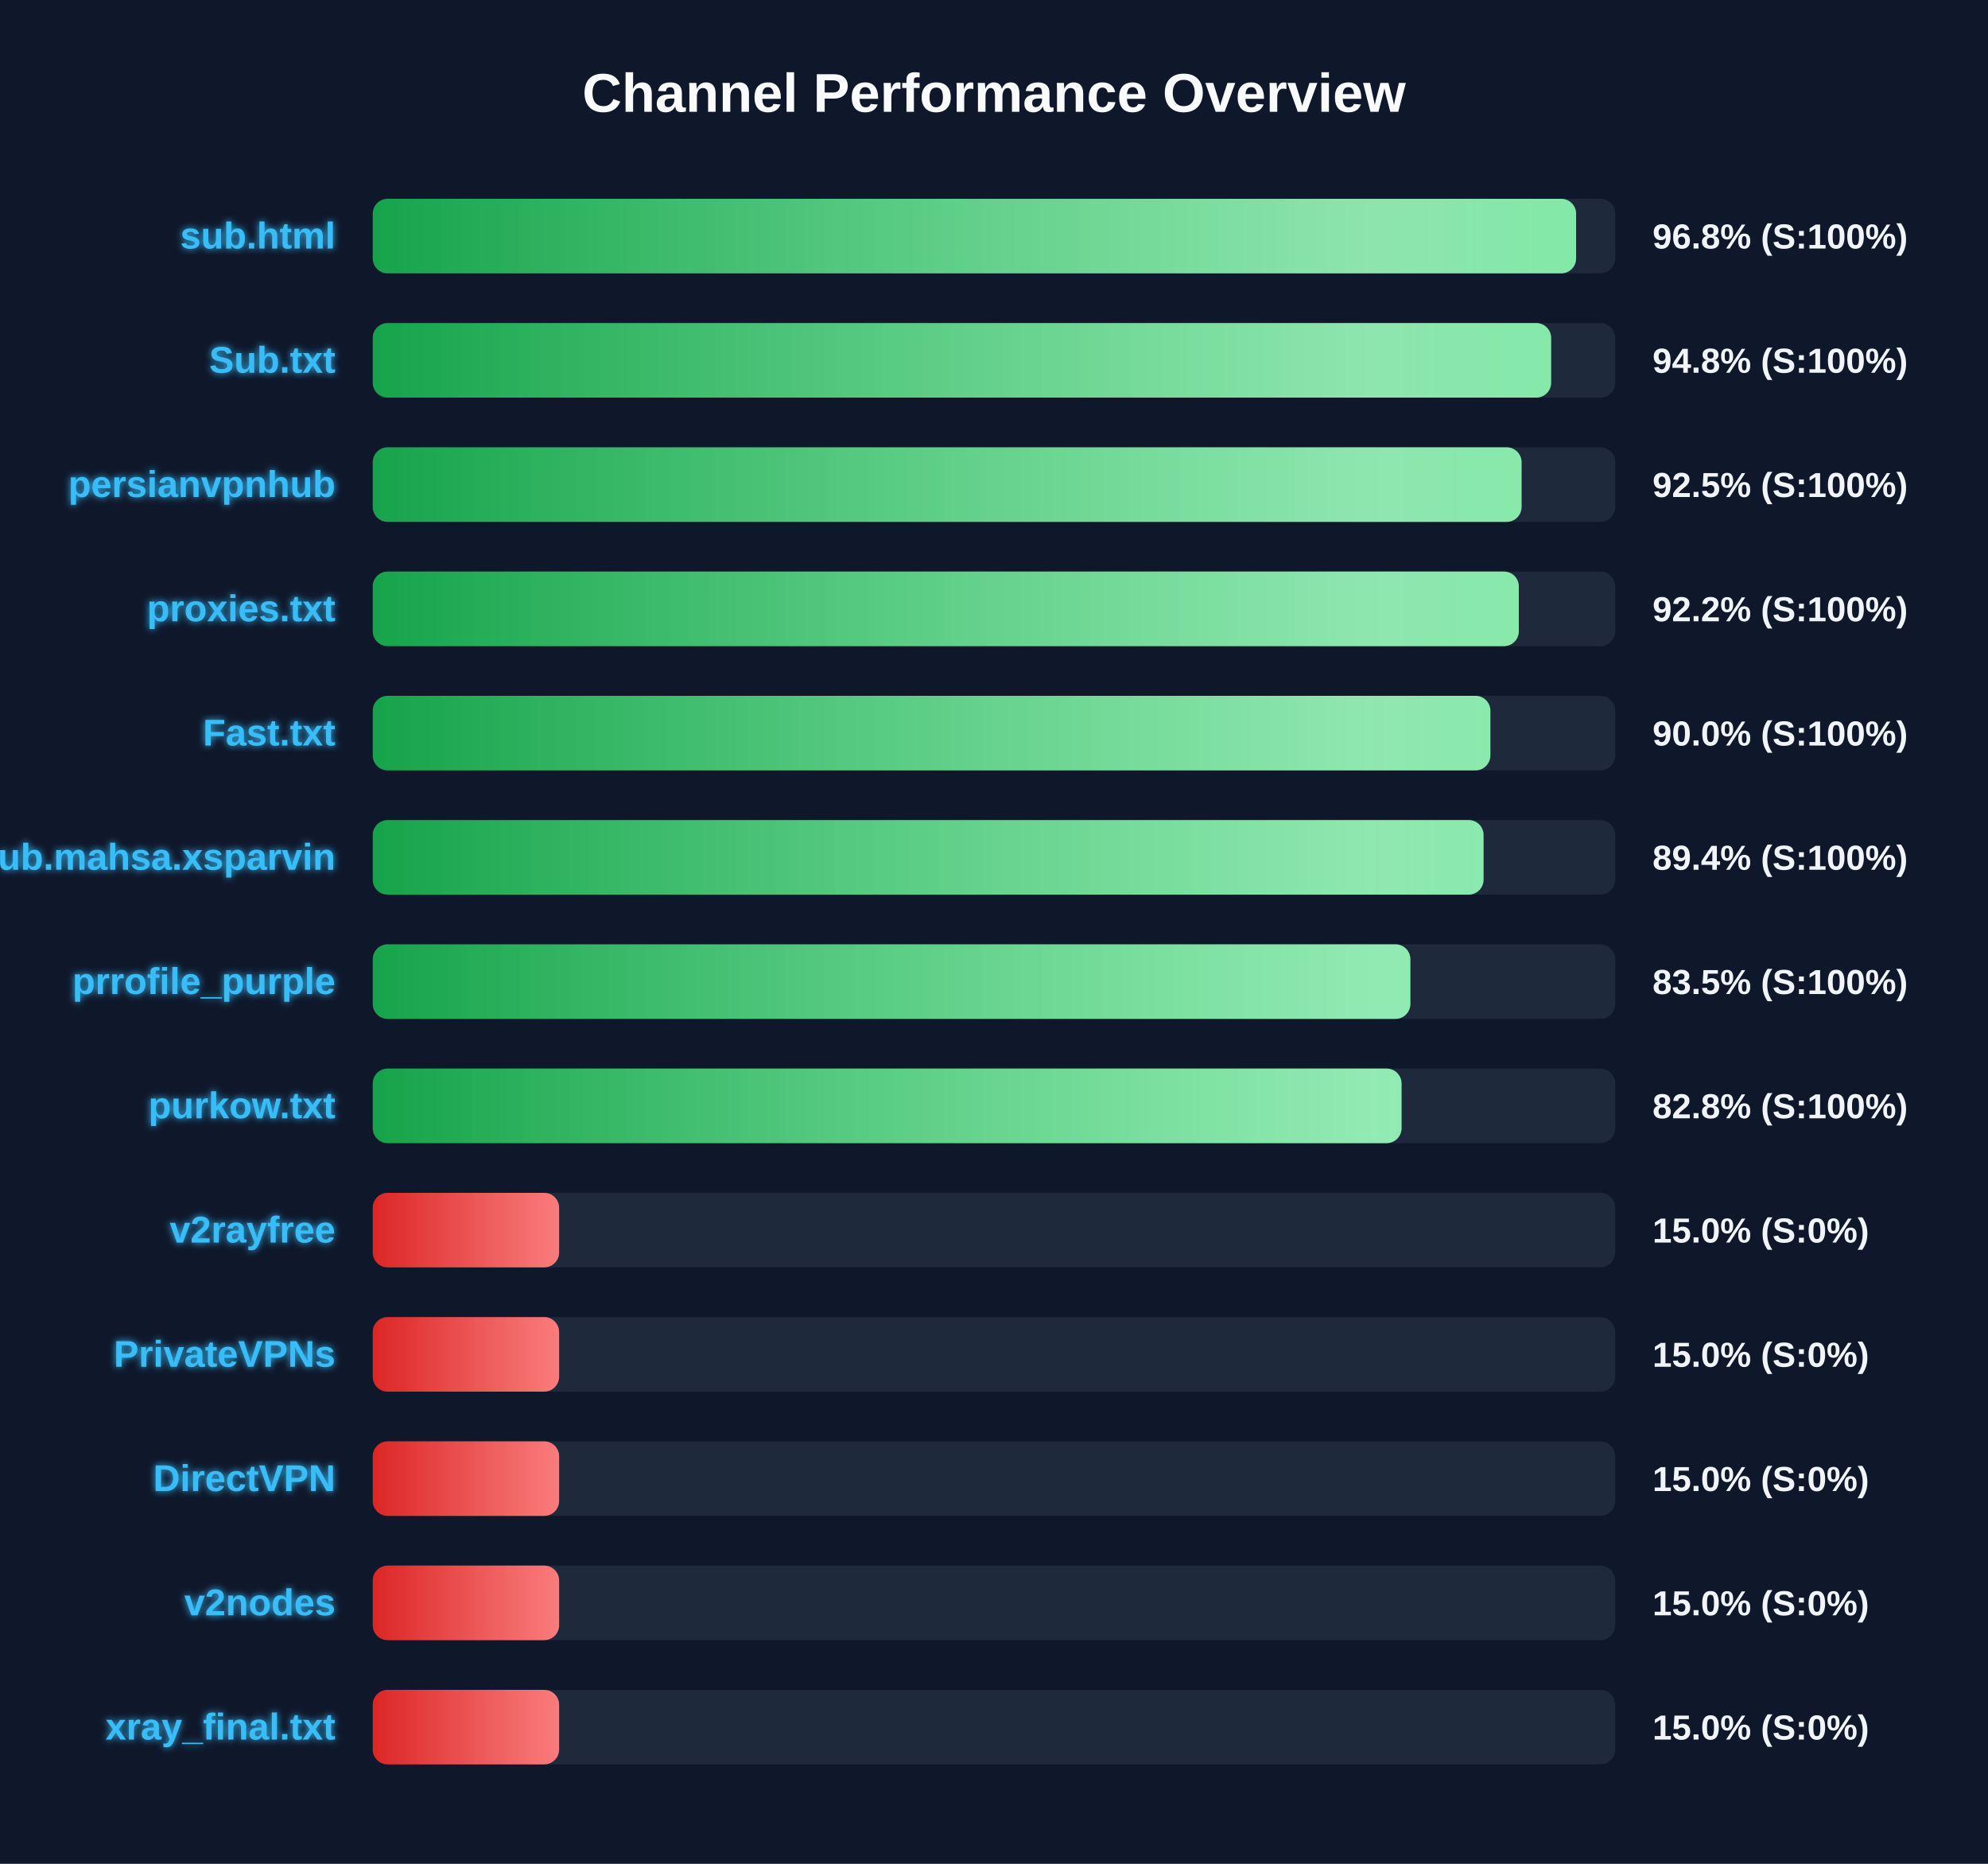
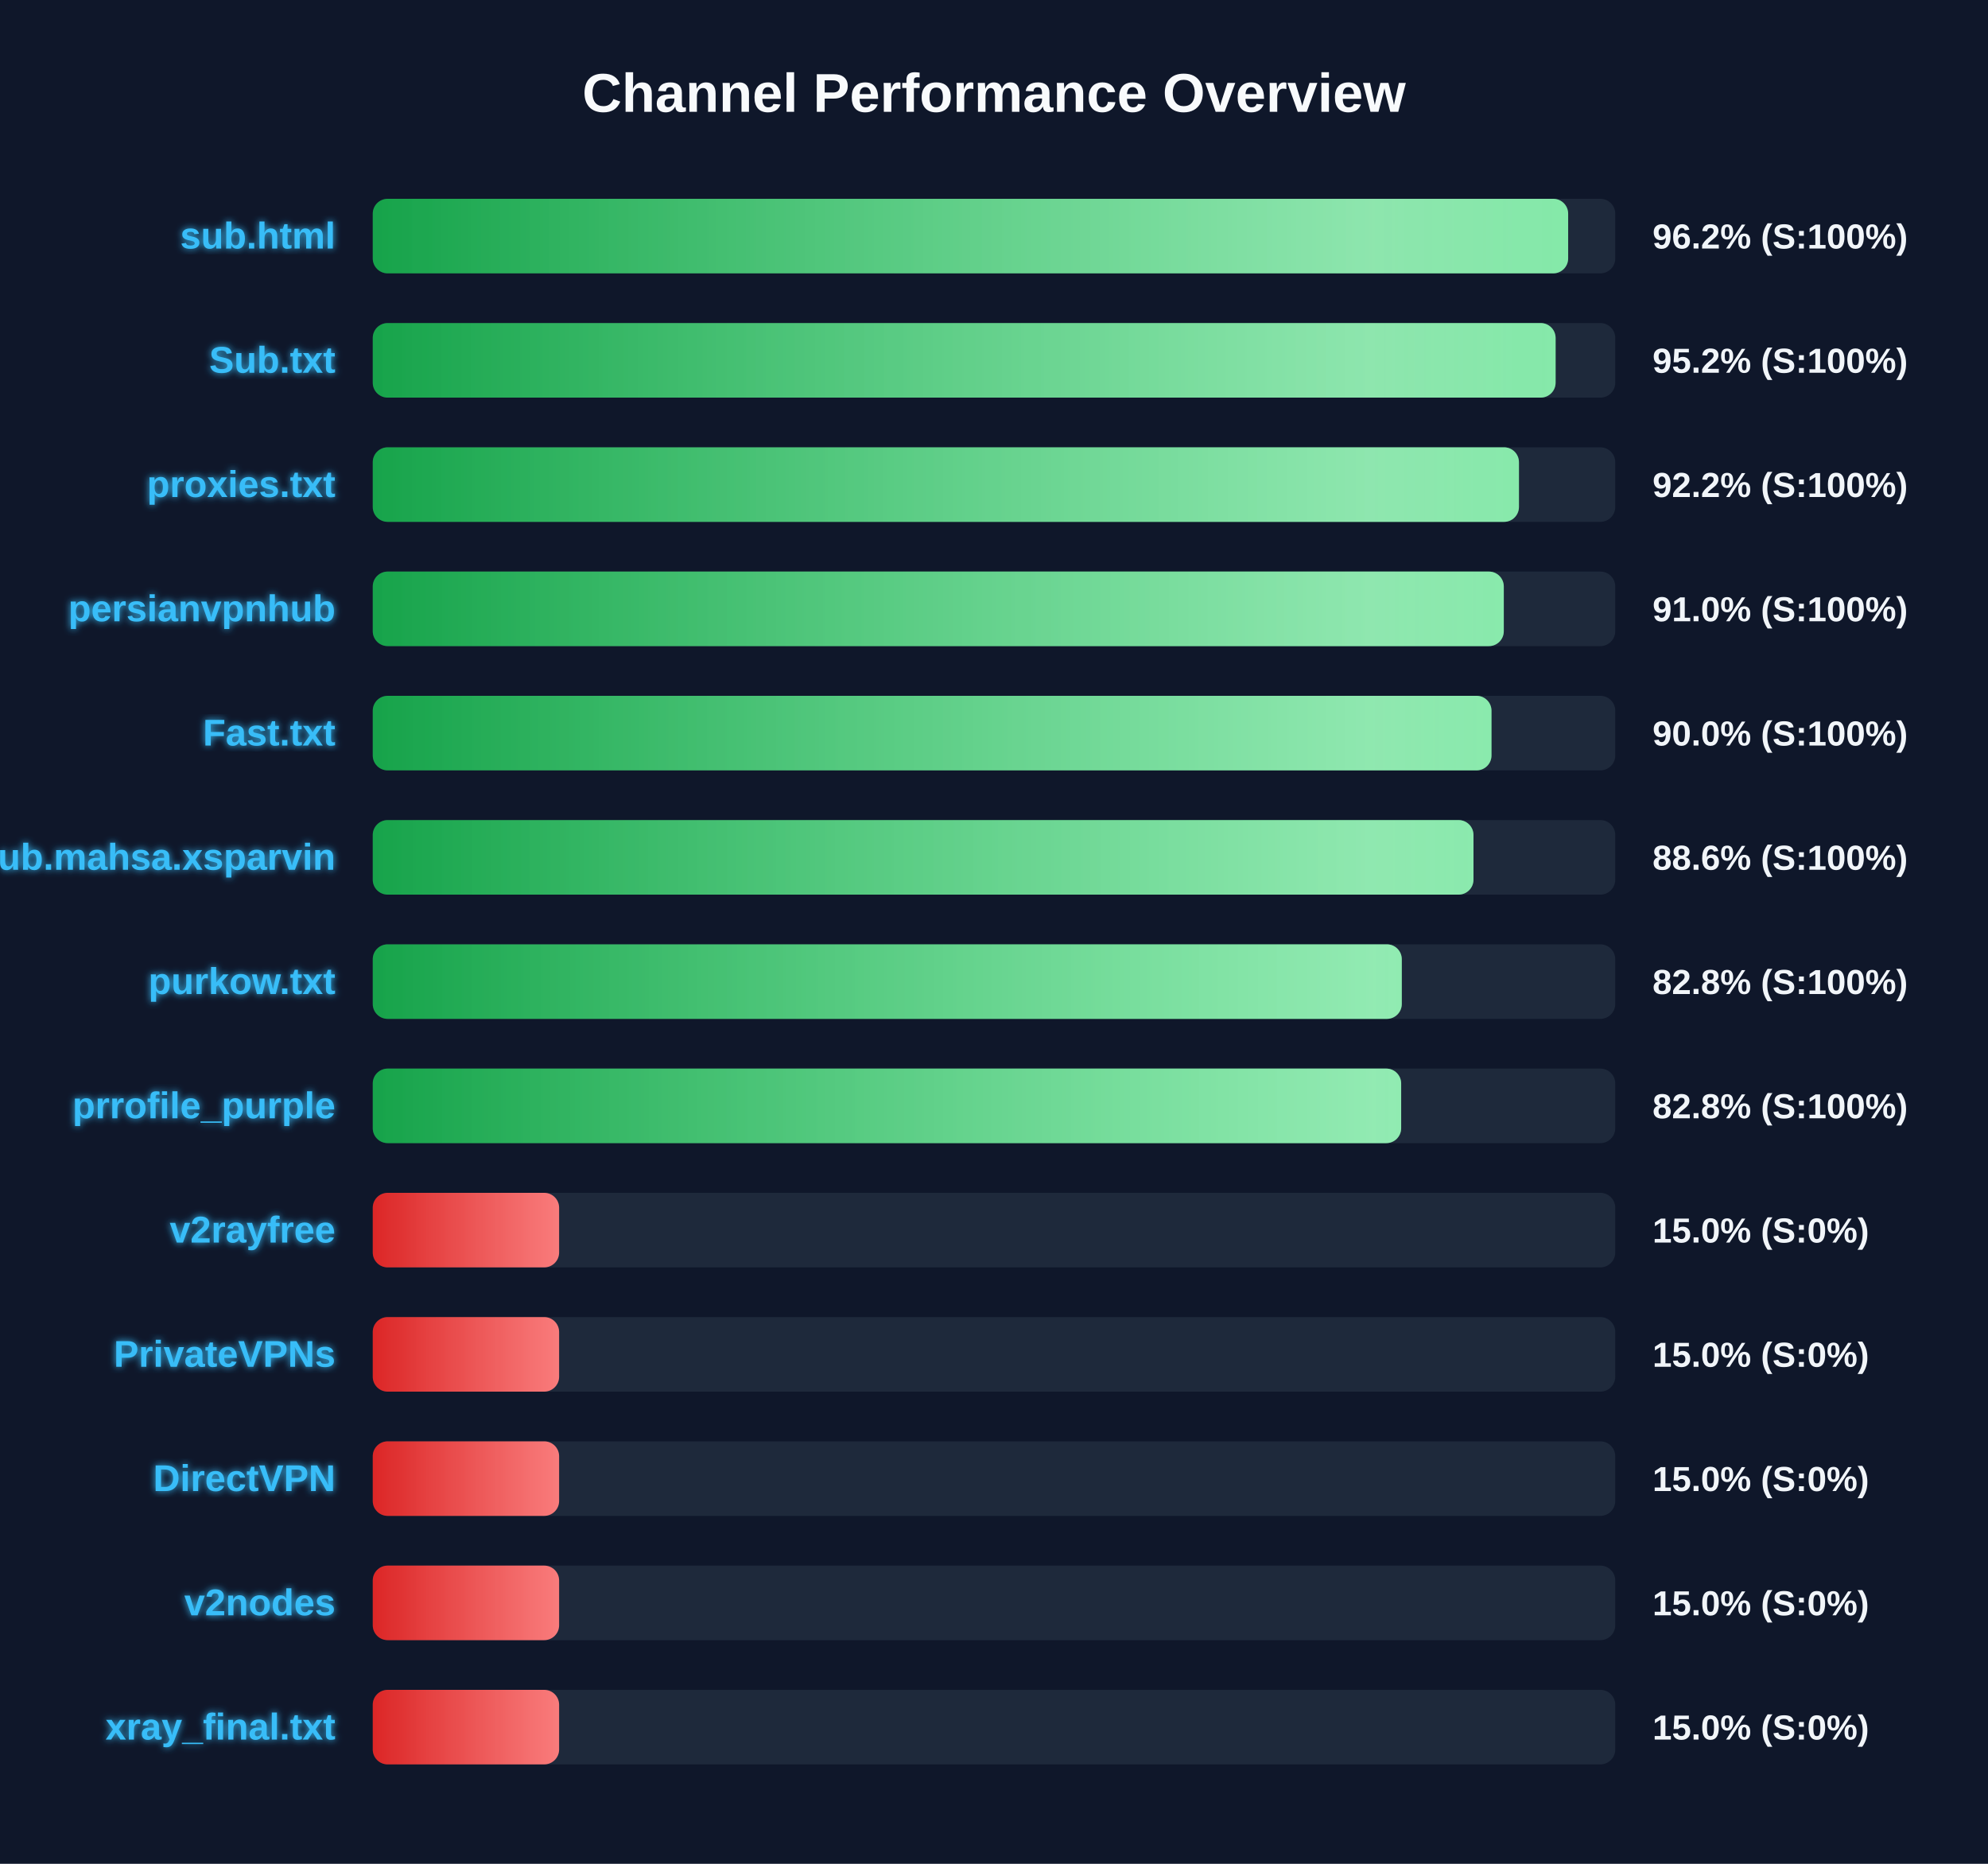
<svg xmlns="http://www.w3.org/2000/svg" width="800" height="750" version="1.1">
  <defs>
    <linearGradient id="grad-green" x1="0%" y1="0%" x2="100%" y2="0%">
      <stop offset="0%" stop-color="#16a34a" />
      <stop offset="100%" stop-color="#4ade80" />
    </linearGradient>
    <linearGradient id="grad-yellow" x1="0%" y1="0%" x2="100%" y2="0%">
      <stop offset="0%" stop-color="#ca8a04" />
      <stop offset="100%" stop-color="#fde047" />
    </linearGradient>
    <linearGradient id="grad-red" x1="0%" y1="0%" x2="100%" y2="0%">
      <stop offset="0%" stop-color="#dc2626" />
      <stop offset="100%" stop-color="#f87171" />
    </linearGradient>
    <linearGradient id="shimmer" x1="0%" y1="0%" x2="100%" y2="0%">
      <stop offset="0%" stop-color="rgba(255,255,255,0)" />
      <stop offset="50%" stop-color="rgba(255,255,255,0.4)" />
      <stop offset="100%" stop-color="rgba(255,255,255,0)" />
    </linearGradient>
    <filter id="glow" x="-20%" y="-20%" width="140%" height="140%">
      <feGaussianBlur stdDeviation="1.5" result="blur" />
      <feComposite in="SourceGraphic" in2="blur" operator="over" />
    </filter>
  </defs>
  <style>
        .bg-rect { fill: #0f172a; }
        .title { font: bold 22px 'Segoe UI', Arial, sans-serif; fill: #f8fafc; }
        .row { font: bold 15px 'Segoe UI', Arial, sans-serif; fill: #38bdf8; filter: url(#glow); }
        .score { font: bold 14px 'Segoe UI', Arial, sans-serif; fill: #f1f5f9; }
        @keyframes shimmer-anim {
            0% { transform: translateX(-100%); }
            100% { transform: translateX(200%); }
        }
        .shimmer-rect {
            animation: shimmer-anim 2.5s infinite linear;
        }
    </style>
  <rect width="100%" height="100%" class="bg-rect" />
  <text x="400" y="45" text-anchor="middle" class="title">Channel Performance Overview</text>
  <rect x="150" y="80" width="500" height="30" fill="#1e293b" rx="6" />
  <clipPath id="clip-0">
-     <rect x="150" y="80" width="484.25" height="30" rx="6" />
+     <rect x="150" y="80" width="481.05" height="30" rx="6" />
  </clipPath>
-   <rect x="150" y="80" width="484.25" height="30" fill="url(#grad-green)" rx="6" />
+   <rect x="150" y="80" width="481.05" height="30" fill="url(#grad-green)" rx="6" />
  <g clip-path="url(#clip-0)">
    <rect x="150" y="80" width="100%" height="30" fill="url(#shimmer)" class="shimmer-rect" />
  </g>
  <text x="135" y="100" text-anchor="end" class="row">sub.html</text>
-   <text x="665" y="100" text-anchor="start" class="score">96.8% (S:100%)</text>
+   <text x="665" y="100" text-anchor="start" class="score">96.2% (S:100%)</text>
  <rect x="150" y="130" width="500" height="30" fill="#1e293b" rx="6" />
  <clipPath id="clip-1">
-     <rect x="150" y="130" width="474.2" height="30" rx="6" />
+     <rect x="150" y="130" width="476.0" height="30" rx="6" />
  </clipPath>
-   <rect x="150" y="130" width="474.2" height="30" fill="url(#grad-green)" rx="6" />
+   <rect x="150" y="130" width="476.0" height="30" fill="url(#grad-green)" rx="6" />
  <g clip-path="url(#clip-1)">
    <rect x="150" y="130" width="100%" height="30" fill="url(#shimmer)" class="shimmer-rect" />
  </g>
  <text x="135" y="150" text-anchor="end" class="row">Sub.txt</text>
-   <text x="665" y="150" text-anchor="start" class="score">94.8% (S:100%)</text>
+   <text x="665" y="150" text-anchor="start" class="score">95.2% (S:100%)</text>
  <rect x="150" y="180" width="500" height="30" fill="#1e293b" rx="6" />
  <clipPath id="clip-2">
-     <rect x="150" y="180" width="462.3" height="30" rx="6" />
+     <rect x="150" y="180" width="461.25" height="30" rx="6" />
  </clipPath>
-   <rect x="150" y="180" width="462.3" height="30" fill="url(#grad-green)" rx="6" />
+   <rect x="150" y="180" width="461.25" height="30" fill="url(#grad-green)" rx="6" />
  <g clip-path="url(#clip-2)">
    <rect x="150" y="180" width="100%" height="30" fill="url(#shimmer)" class="shimmer-rect" />
  </g>
-   <text x="135" y="200" text-anchor="end" class="row">persianvpnhub</text>
-   <text x="665" y="200" text-anchor="start" class="score">92.5% (S:100%)</text>
+   <text x="135" y="200" text-anchor="end" class="row">proxies.txt</text>
+   <text x="665" y="200" text-anchor="start" class="score">92.2% (S:100%)</text>
  <rect x="150" y="230" width="500" height="30" fill="#1e293b" rx="6" />
  <clipPath id="clip-3">
-     <rect x="150" y="230" width="461.2" height="30" rx="6" />
+     <rect x="150" y="230" width="455.15" height="30" rx="6" />
  </clipPath>
-   <rect x="150" y="230" width="461.2" height="30" fill="url(#grad-green)" rx="6" />
+   <rect x="150" y="230" width="455.15" height="30" fill="url(#grad-green)" rx="6" />
  <g clip-path="url(#clip-3)">
    <rect x="150" y="230" width="100%" height="30" fill="url(#shimmer)" class="shimmer-rect" />
  </g>
-   <text x="135" y="250" text-anchor="end" class="row">proxies.txt</text>
-   <text x="665" y="250" text-anchor="start" class="score">92.2% (S:100%)</text>
+   <text x="135" y="250" text-anchor="end" class="row">persianvpnhub</text>
+   <text x="665" y="250" text-anchor="start" class="score">91.0% (S:100%)</text>
  <rect x="150" y="280" width="500" height="30" fill="#1e293b" rx="6" />
  <clipPath id="clip-4">
-     <rect x="150" y="280" width="449.75" height="30" rx="6" />
+     <rect x="150" y="280" width="450.2" height="30" rx="6" />
  </clipPath>
-   <rect x="150" y="280" width="449.75" height="30" fill="url(#grad-green)" rx="6" />
+   <rect x="150" y="280" width="450.2" height="30" fill="url(#grad-green)" rx="6" />
  <g clip-path="url(#clip-4)">
    <rect x="150" y="280" width="100%" height="30" fill="url(#shimmer)" class="shimmer-rect" />
  </g>
  <text x="135" y="300" text-anchor="end" class="row">Fast.txt</text>
  <text x="665" y="300" text-anchor="start" class="score">90.0% (S:100%)</text>
  <rect x="150" y="330" width="500" height="30" fill="#1e293b" rx="6" />
  <clipPath id="clip-5">
-     <rect x="150" y="330" width="447.0" height="30" rx="6" />
+     <rect x="150" y="330" width="442.95" height="30" rx="6" />
  </clipPath>
-   <rect x="150" y="330" width="447.0" height="30" fill="url(#grad-green)" rx="6" />
+   <rect x="150" y="330" width="442.95" height="30" fill="url(#grad-green)" rx="6" />
  <g clip-path="url(#clip-5)">
    <rect x="150" y="330" width="100%" height="30" fill="url(#shimmer)" class="shimmer-rect" />
  </g>
  <text x="135" y="350" text-anchor="end" class="row">Sub.mahsa.xsparvin</text>
-   <text x="665" y="350" text-anchor="start" class="score">89.4% (S:100%)</text>
+   <text x="665" y="350" text-anchor="start" class="score">88.6% (S:100%)</text>
  <rect x="150" y="380" width="500" height="30" fill="#1e293b" rx="6" />
  <clipPath id="clip-6">
-     <rect x="150" y="380" width="417.55" height="30" rx="6" />
+     <rect x="150" y="380" width="414.1" height="30" rx="6" />
  </clipPath>
-   <rect x="150" y="380" width="417.55" height="30" fill="url(#grad-green)" rx="6" />
+   <rect x="150" y="380" width="414.1" height="30" fill="url(#grad-green)" rx="6" />
  <g clip-path="url(#clip-6)">
    <rect x="150" y="380" width="100%" height="30" fill="url(#shimmer)" class="shimmer-rect" />
  </g>
-   <text x="135" y="400" text-anchor="end" class="row">prrofile_purple</text>
-   <text x="665" y="400" text-anchor="start" class="score">83.5% (S:100%)</text>
+   <text x="135" y="400" text-anchor="end" class="row">purkow.txt</text>
+   <text x="665" y="400" text-anchor="start" class="score">82.8% (S:100%)</text>
  <rect x="150" y="430" width="500" height="30" fill="#1e293b" rx="6" />
  <clipPath id="clip-7">
-     <rect x="150" y="430" width="414.0" height="30" rx="6" />
+     <rect x="150" y="430" width="413.85" height="30" rx="6" />
  </clipPath>
-   <rect x="150" y="430" width="414.0" height="30" fill="url(#grad-green)" rx="6" />
+   <rect x="150" y="430" width="413.85" height="30" fill="url(#grad-green)" rx="6" />
  <g clip-path="url(#clip-7)">
    <rect x="150" y="430" width="100%" height="30" fill="url(#shimmer)" class="shimmer-rect" />
  </g>
-   <text x="135" y="450" text-anchor="end" class="row">purkow.txt</text>
+   <text x="135" y="450" text-anchor="end" class="row">prrofile_purple</text>
  <text x="665" y="450" text-anchor="start" class="score">82.8% (S:100%)</text>
  <rect x="150" y="480" width="500" height="30" fill="#1e293b" rx="6" />
  <clipPath id="clip-8">
    <rect x="150" y="480" width="75.0" height="30" rx="6" />
  </clipPath>
  <rect x="150" y="480" width="75.0" height="30" fill="url(#grad-red)" rx="6" />
  <g clip-path="url(#clip-8)">
    <rect x="150" y="480" width="100%" height="30" fill="url(#shimmer)" class="shimmer-rect" />
  </g>
  <text x="135" y="500" text-anchor="end" class="row">v2rayfree</text>
  <text x="665" y="500" text-anchor="start" class="score">15.0% (S:0%)</text>
  <rect x="150" y="530" width="500" height="30" fill="#1e293b" rx="6" />
  <clipPath id="clip-9">
    <rect x="150" y="530" width="75.0" height="30" rx="6" />
  </clipPath>
  <rect x="150" y="530" width="75.0" height="30" fill="url(#grad-red)" rx="6" />
  <g clip-path="url(#clip-9)">
    <rect x="150" y="530" width="100%" height="30" fill="url(#shimmer)" class="shimmer-rect" />
  </g>
  <text x="135" y="550" text-anchor="end" class="row">PrivateVPNs</text>
  <text x="665" y="550" text-anchor="start" class="score">15.0% (S:0%)</text>
  <rect x="150" y="580" width="500" height="30" fill="#1e293b" rx="6" />
  <clipPath id="clip-10">
    <rect x="150" y="580" width="75.0" height="30" rx="6" />
  </clipPath>
  <rect x="150" y="580" width="75.0" height="30" fill="url(#grad-red)" rx="6" />
  <g clip-path="url(#clip-10)">
    <rect x="150" y="580" width="100%" height="30" fill="url(#shimmer)" class="shimmer-rect" />
  </g>
  <text x="135" y="600" text-anchor="end" class="row">DirectVPN</text>
  <text x="665" y="600" text-anchor="start" class="score">15.0% (S:0%)</text>
  <rect x="150" y="630" width="500" height="30" fill="#1e293b" rx="6" />
  <clipPath id="clip-11">
    <rect x="150" y="630" width="75.0" height="30" rx="6" />
  </clipPath>
  <rect x="150" y="630" width="75.0" height="30" fill="url(#grad-red)" rx="6" />
  <g clip-path="url(#clip-11)">
    <rect x="150" y="630" width="100%" height="30" fill="url(#shimmer)" class="shimmer-rect" />
  </g>
  <text x="135" y="650" text-anchor="end" class="row">v2nodes</text>
  <text x="665" y="650" text-anchor="start" class="score">15.0% (S:0%)</text>
  <rect x="150" y="680" width="500" height="30" fill="#1e293b" rx="6" />
  <clipPath id="clip-12">
    <rect x="150" y="680" width="75.0" height="30" rx="6" />
  </clipPath>
  <rect x="150" y="680" width="75.0" height="30" fill="url(#grad-red)" rx="6" />
  <g clip-path="url(#clip-12)">
    <rect x="150" y="680" width="100%" height="30" fill="url(#shimmer)" class="shimmer-rect" />
  </g>
  <text x="135" y="700" text-anchor="end" class="row">xray_final.txt</text>
  <text x="665" y="700" text-anchor="start" class="score">15.0% (S:0%)</text>
</svg>
